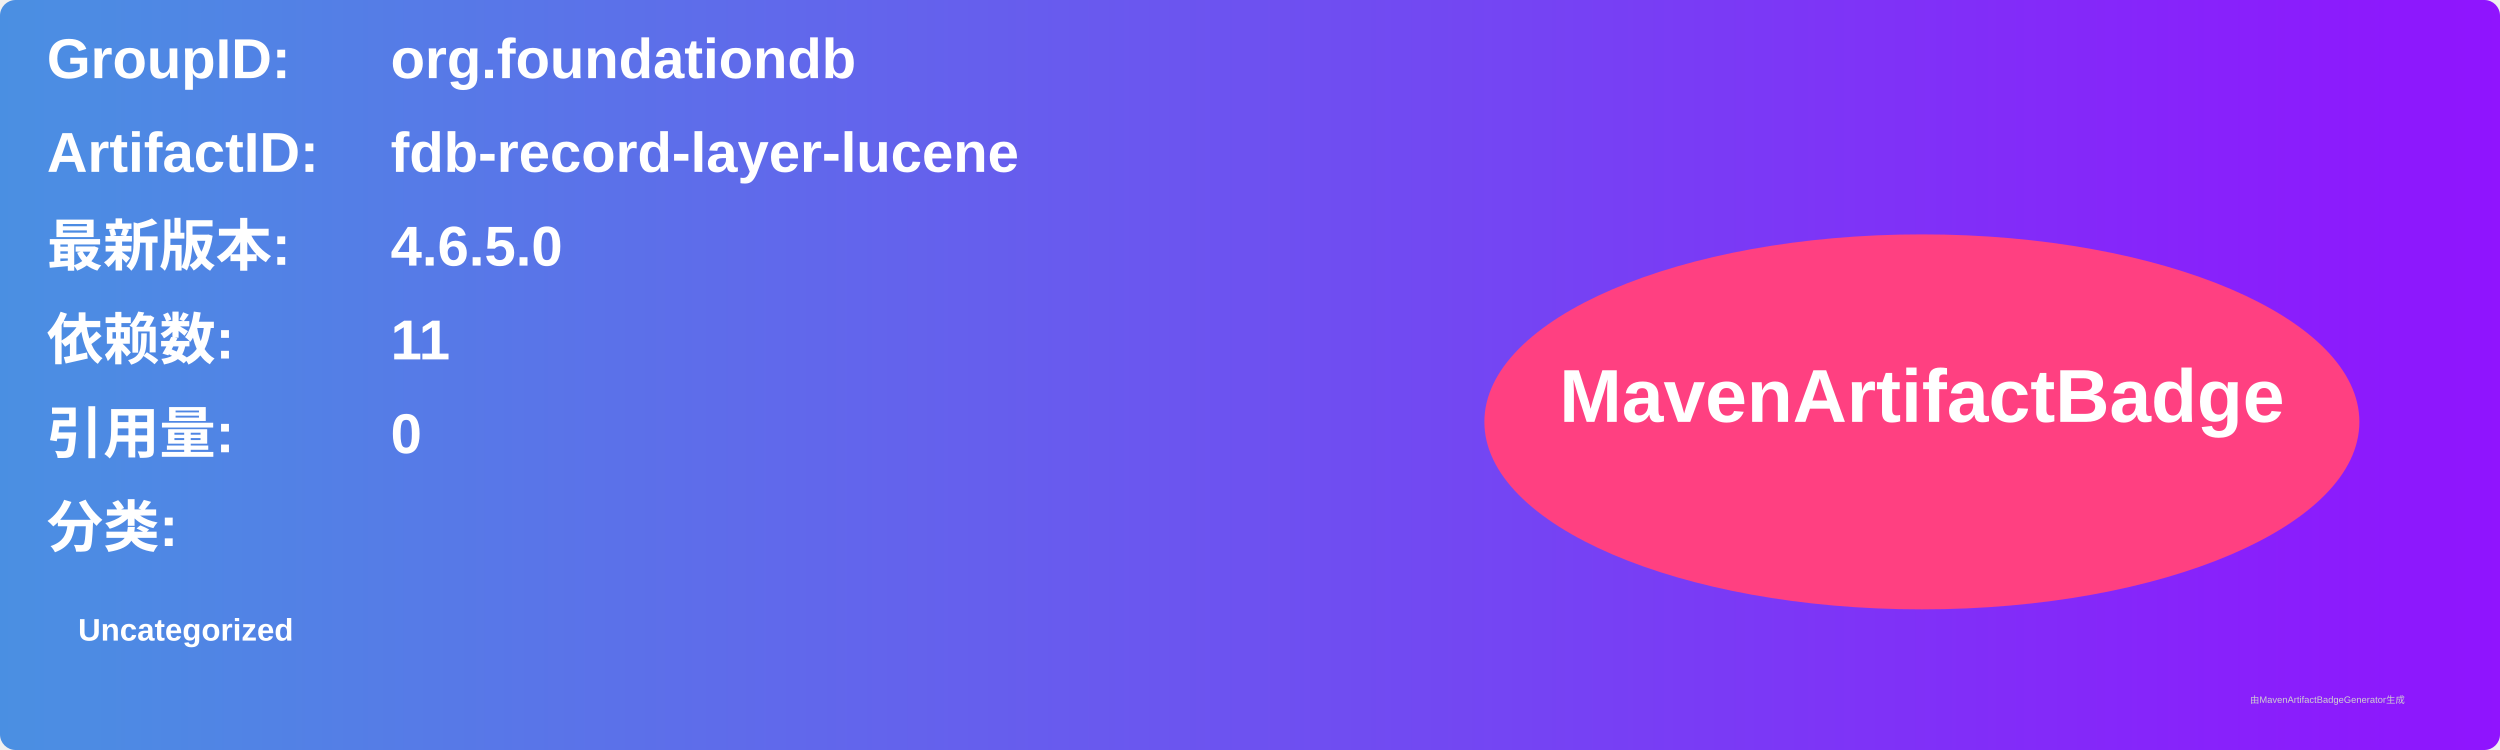
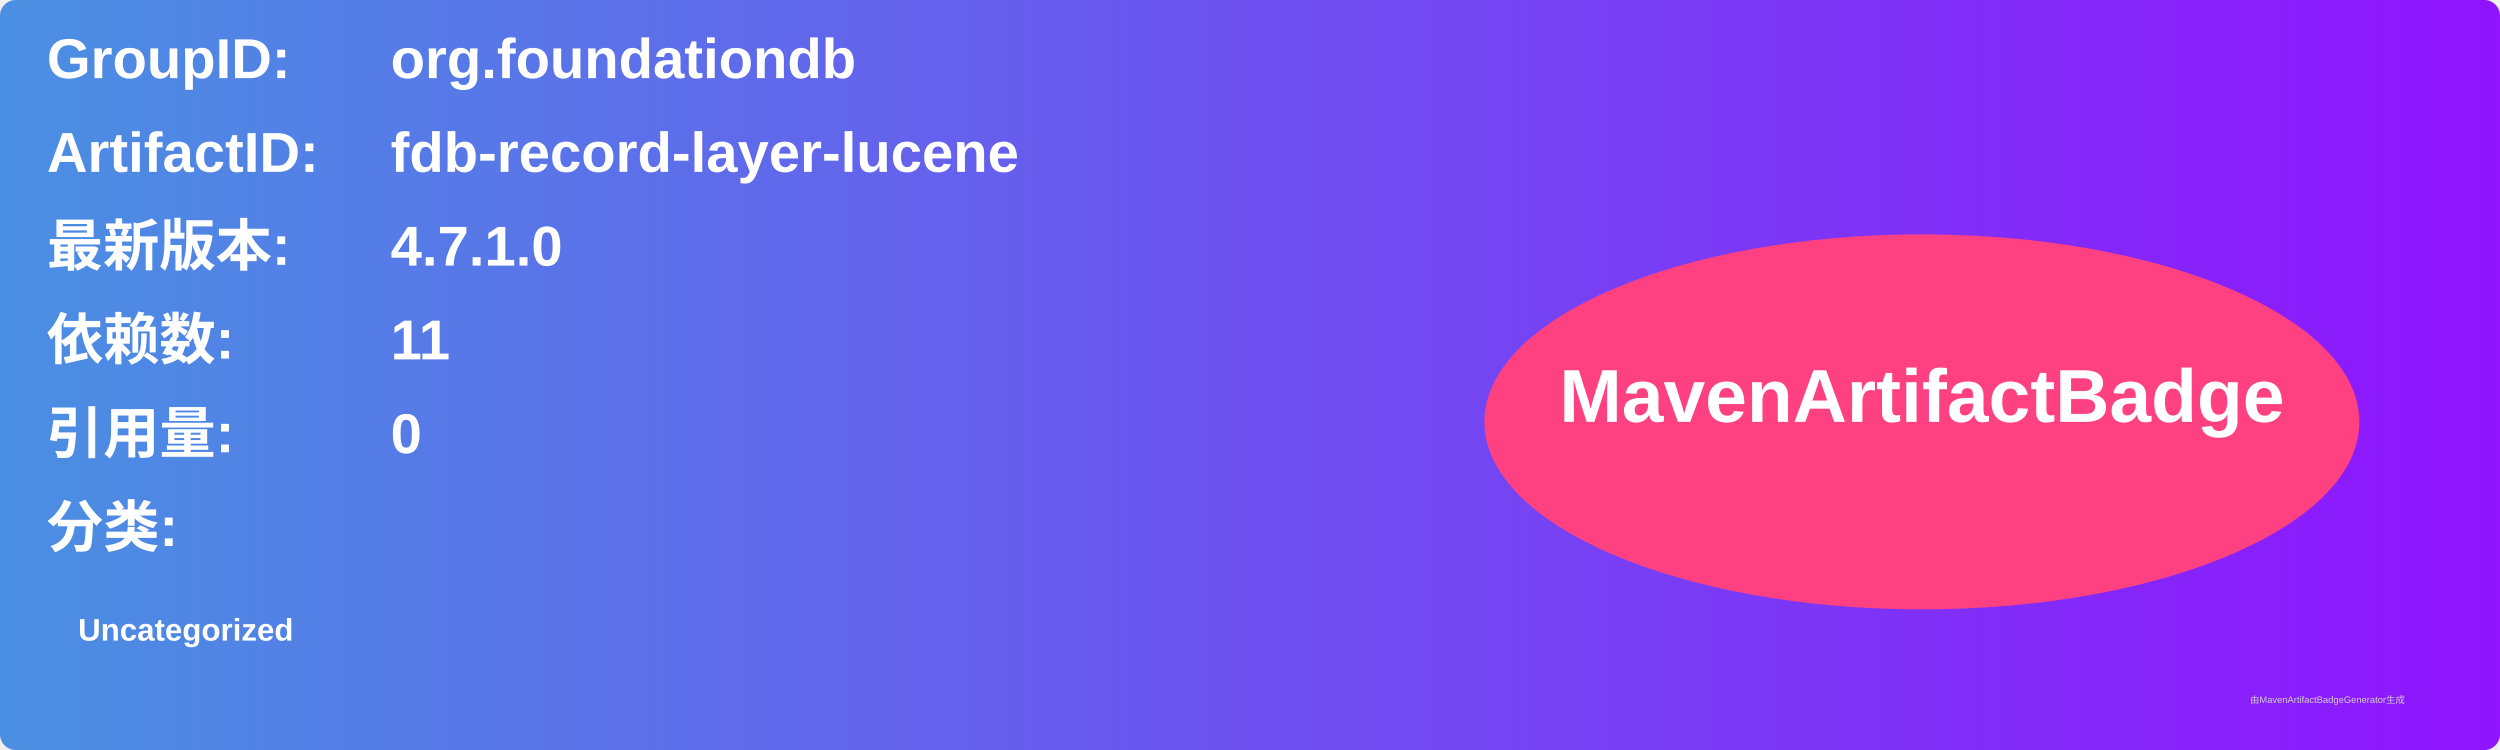
<svg xmlns="http://www.w3.org/2000/svg" width="800" height="240" viewBox="0 0 800 240">
  <linearGradient id="grad" x1="0%" y1="0%" x2="100%" y2="0%">
    <stop offset="0%" stop-color="#4a90e2" />
    <stop offset="100%" stop-color="#9013fe" />
  </linearGradient>
  <rect width="100%" height="100%" rx="5" ry="5" fill="url(#grad)" />
  <g transform="translate(15, 15)">
    <text x="0" y="10" font-family="Arial" font-size="18" fill="white" font-weight="bold" width="260">GroupID:</text>
    <text x="110" y="10" font-family="Arial" font-size="18" fill="white" font-weight="bold" width="460">org.foundationdb</text>
    <text x="0" y="40" font-family="Arial" font-size="18" fill="white" font-weight="bold" width="260">ArtifactID:</text>
    <text x="110" y="40" font-family="Arial" font-size="18" fill="white" font-weight="bold" width="460">fdb-record-layer-lucene</text>
    <text x="0" y="70" font-family="Arial" font-size="18" fill="white" font-weight="bold">最新版本:</text>
    <text x="110" y="70" font-family="Arial" font-size="18" fill="white" font-weight="bold">
-       <tspan font-weight="bold">4.6.5.0</tspan>
+       <tspan font-weight="bold">4.7.1.0</tspan>
    </text>
    <text x="0" y="100" font-family="Arial" font-size="18" fill="white" font-weight="bold">依赖数: </text>
    <text x="110" y="100" font-family="Arial" font-size="18" fill="white">
      <tspan font-weight="bold">11</tspan>
    </text>
    <text x="0" y="130" font-family="Arial" font-size="18" fill="white" font-weight="bold">引用量: </text>
    <text x="110" y="130" font-family="Arial" font-size="18" fill="white">
      <tspan font-weight="bold">0</tspan>
    </text>
    <text x="0" y="160" font-family="Arial" font-size="18" fill="white" font-weight="bold">分类:</text>
    <text x="10" y="190" font-family="Arial" font-size="10" fill="white">
      <tspan font-weight="bold">Uncategorized</tspan>
    </text>
    <ellipse cx="600" cy="120" rx="140" ry="60" fill="#ff4081" />
    <text x="600" y="120" text-anchor="middle" font-family="Arial" font-size="24" fill="white" font-weight="bold">MavenArtifactBadge</text>
  </g>
  <text x="720" y="225" font-family="Arial" font-size="3" fill="#d0d0d0">由MavenArtifactBadgeGenerator生成</text>
</svg>
